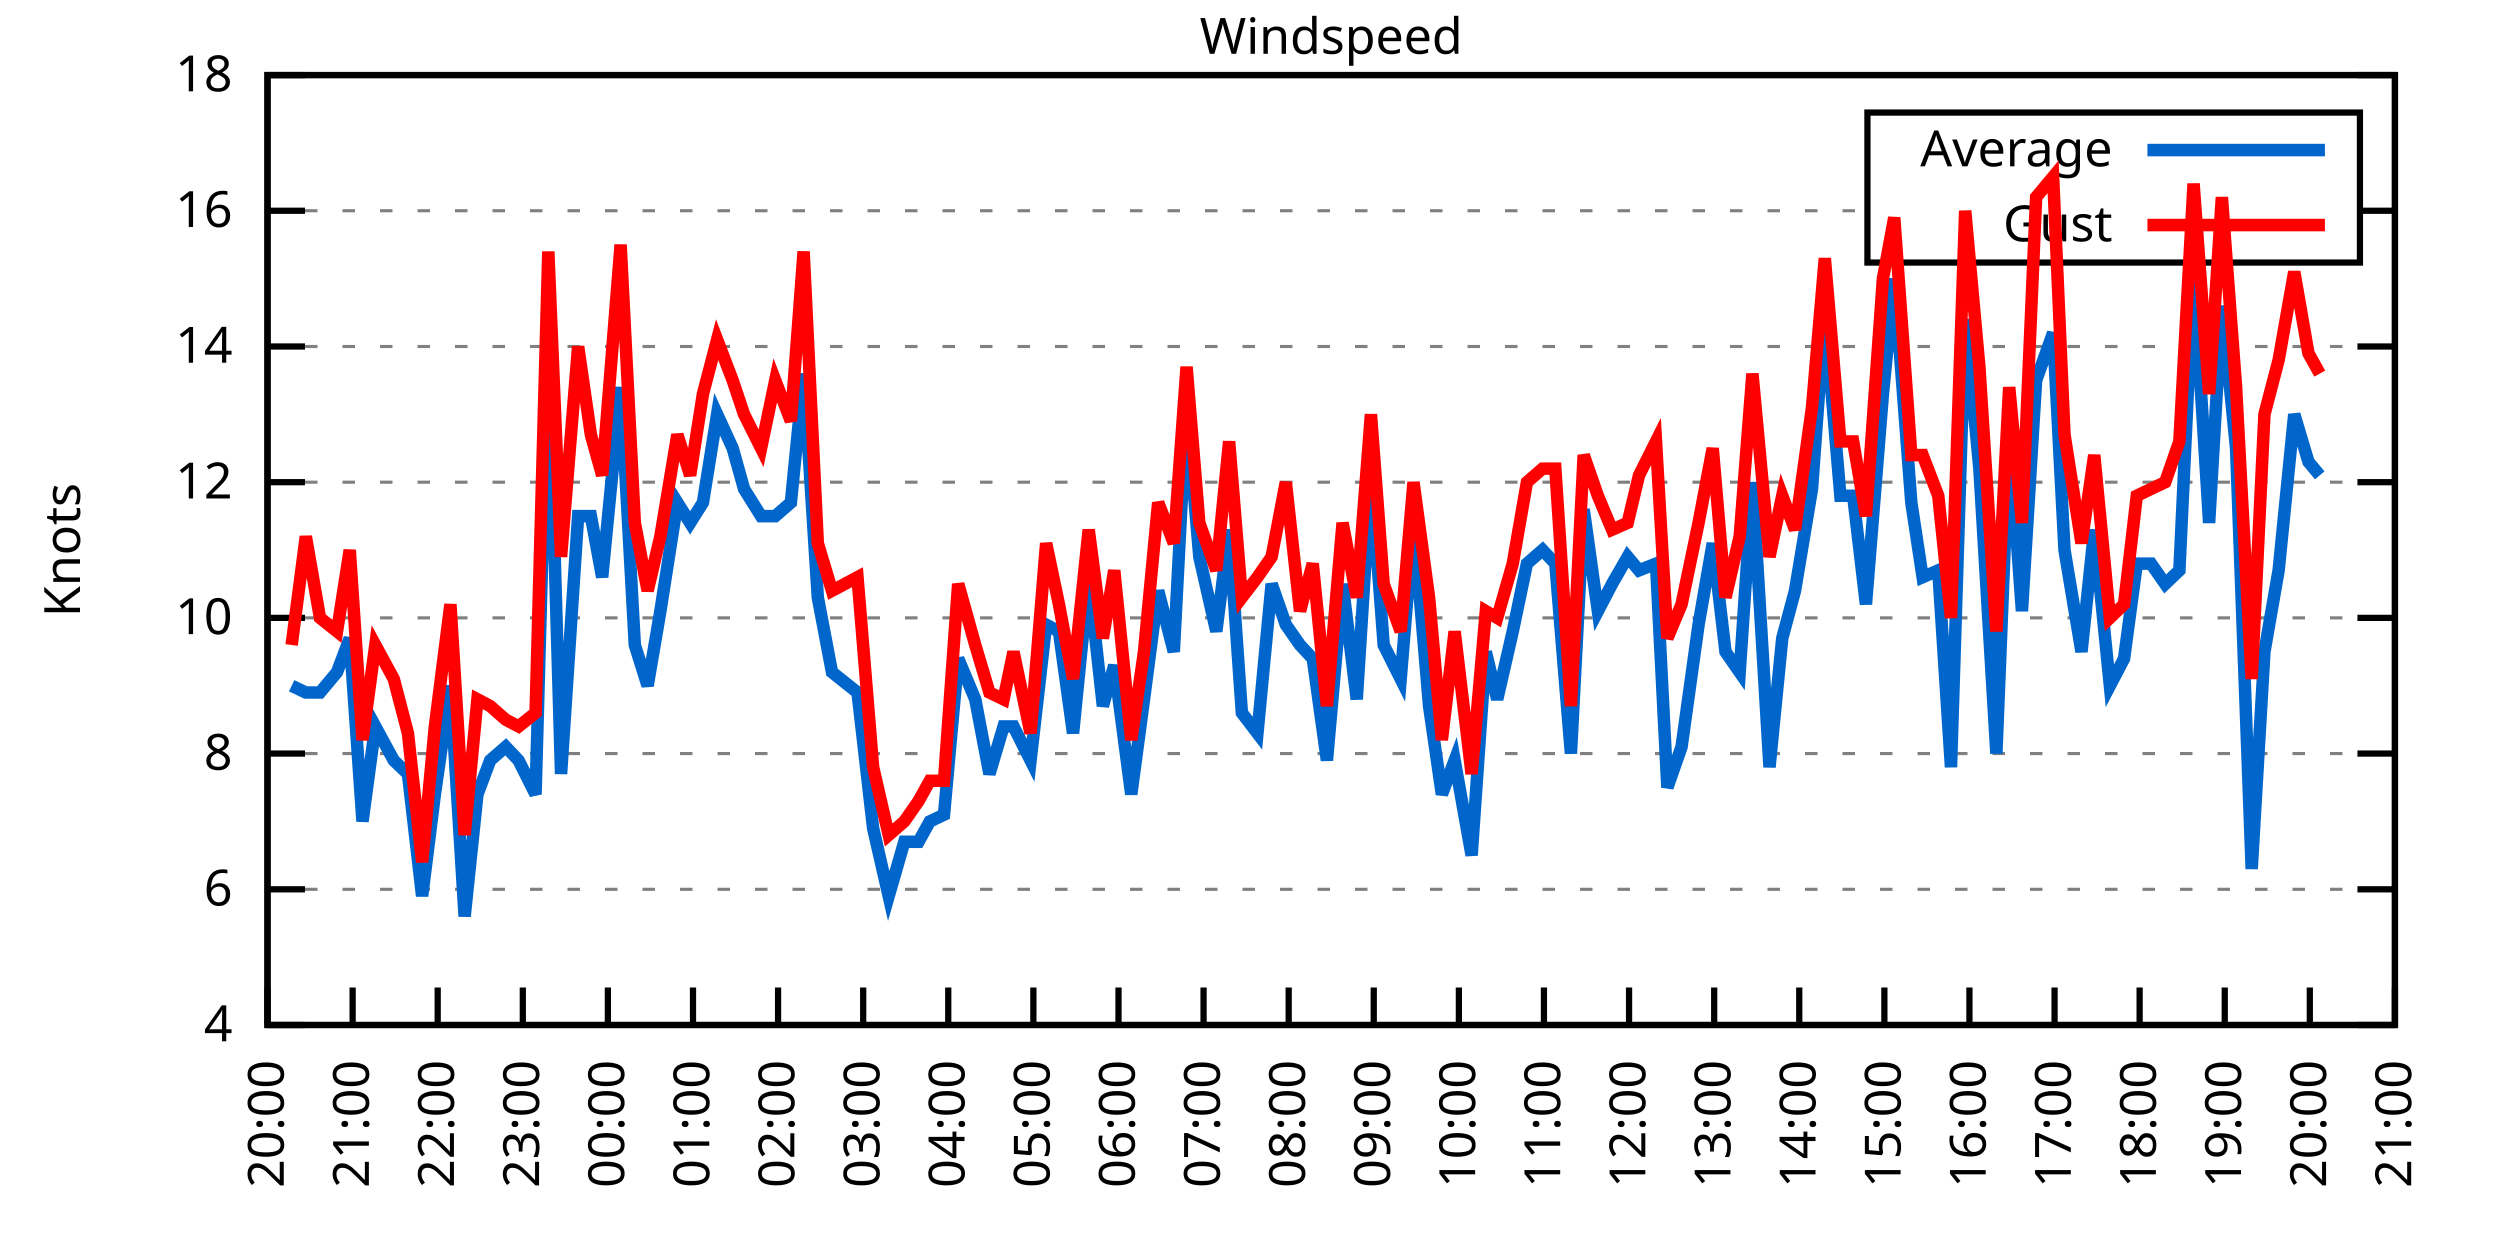
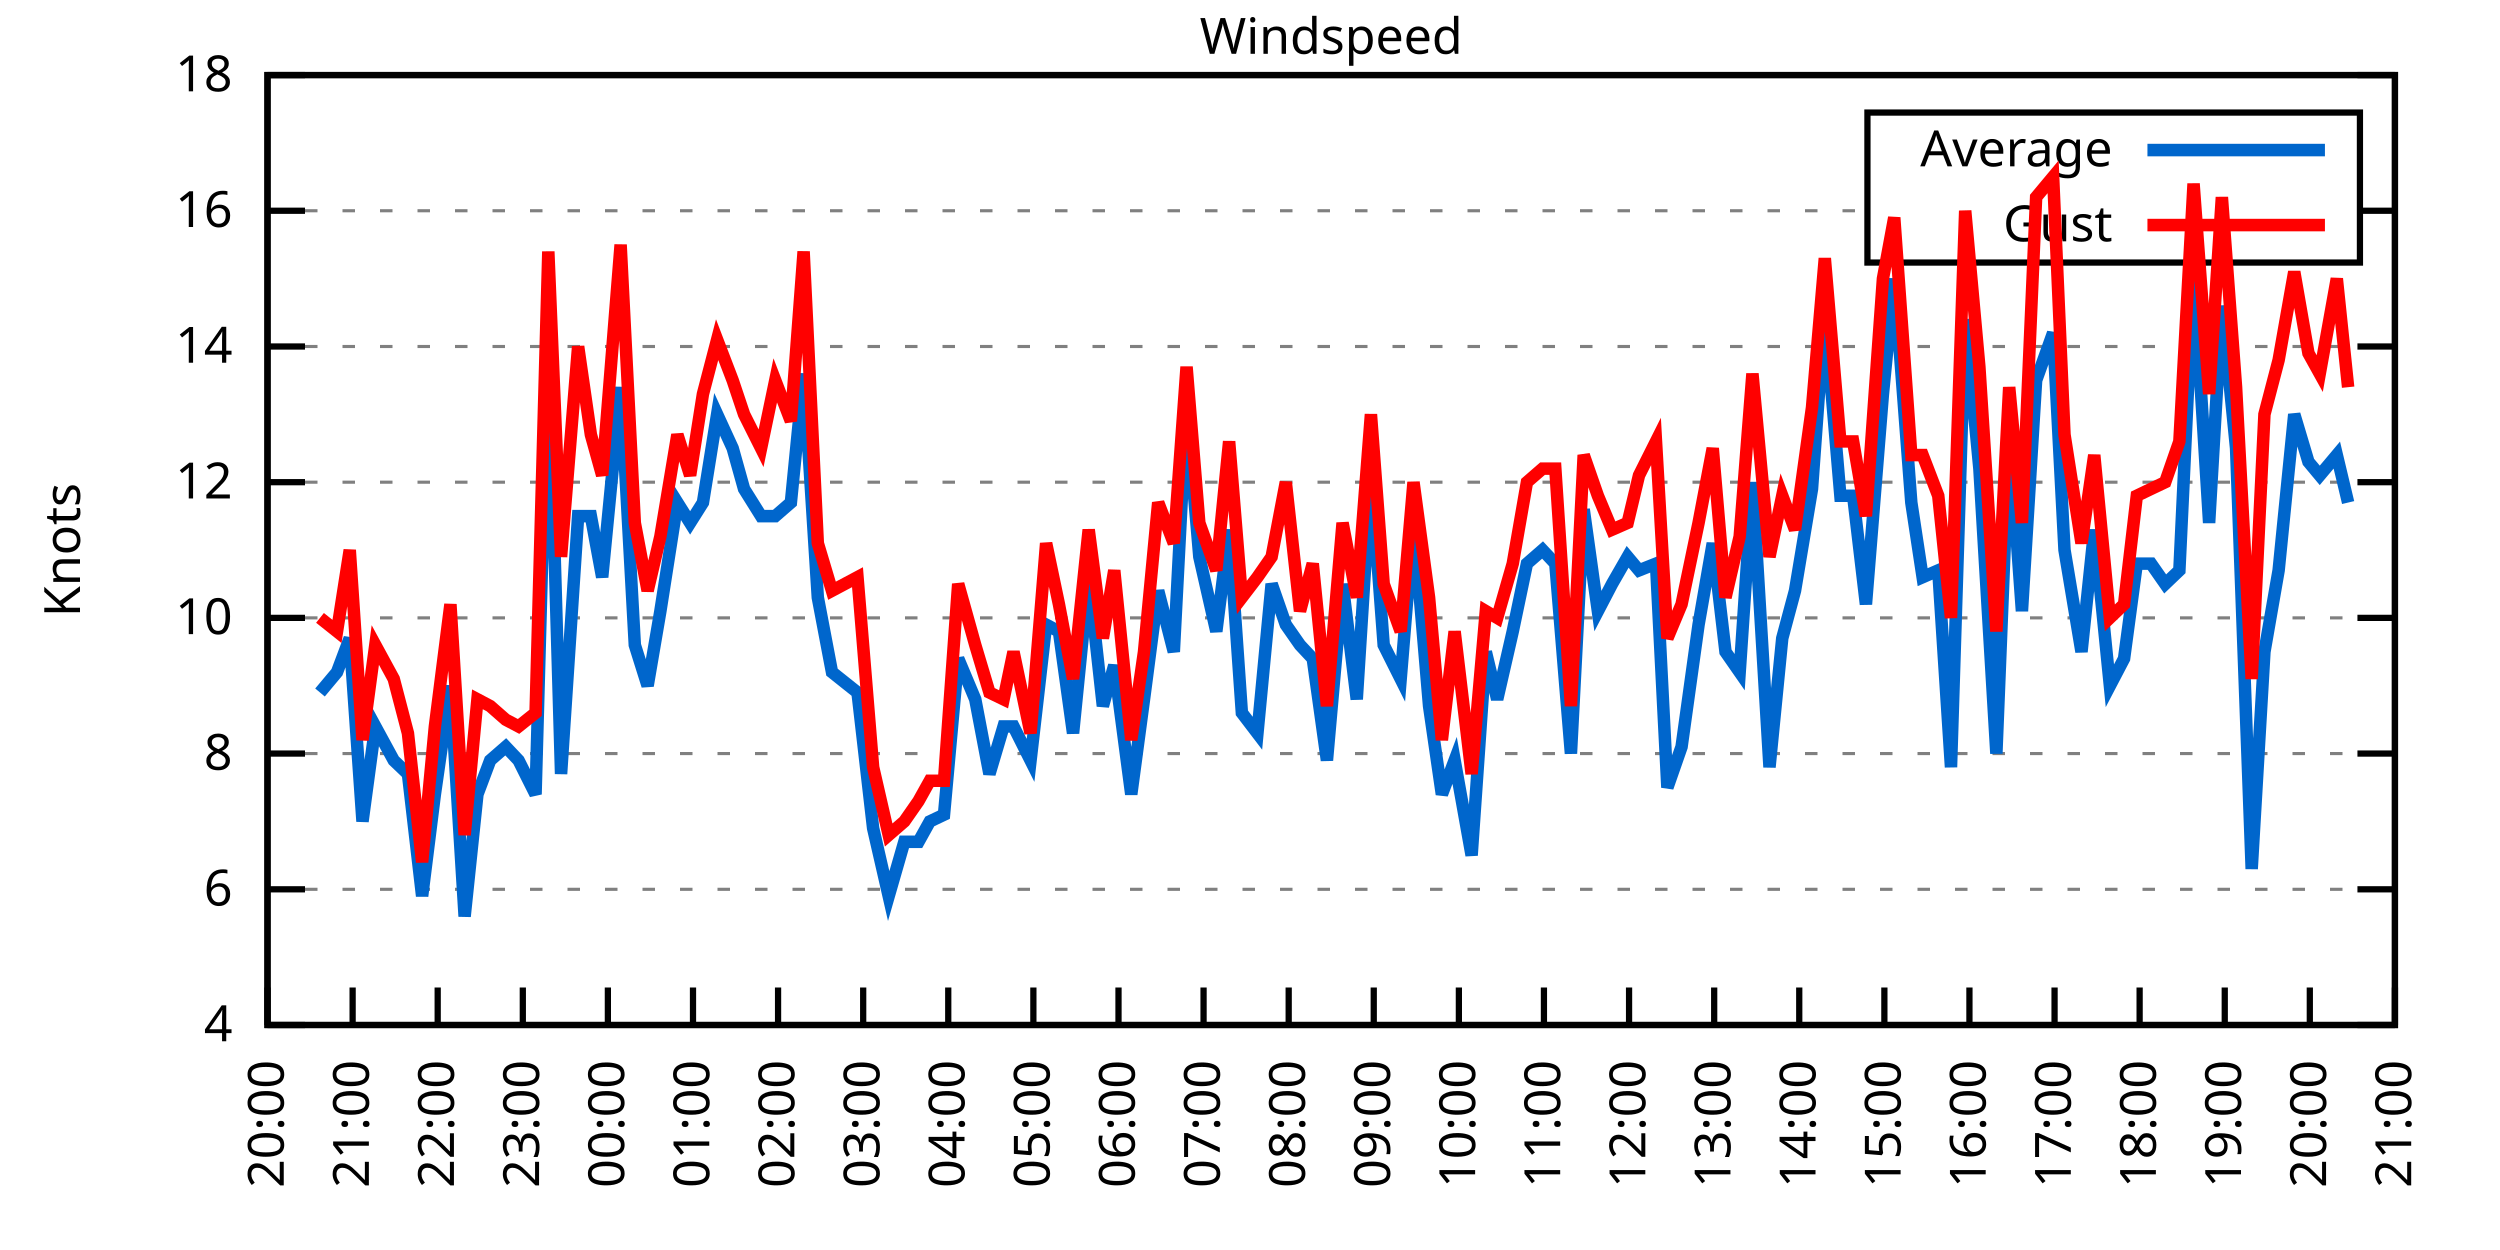
<svg xmlns="http://www.w3.org/2000/svg" xmlns:xlink="http://www.w3.org/1999/xlink" width="400" height="200" viewBox="0 0 400 200">
  <g id="gnuplot_canvas">
    <rect x="0" y="0" width="400" height="200" fill="none" />
    <defs>
      <circle id="gpDot" r="0.5" stroke-width="0.5" stroke="currentColor" />
      <path id="gpPt0" stroke-width="0.333" stroke="currentColor" d="M-1,0 h2 M0,-1 v2" />
      <path id="gpPt1" stroke-width="0.333" stroke="currentColor" d="M-1,-1 L1,1 M1,-1 L-1,1" />
      <path id="gpPt2" stroke-width="0.333" stroke="currentColor" d="M-1,0 L1,0 M0,-1 L0,1 M-1,-1 L1,1 M-1,1 L1,-1" />
      <rect id="gpPt3" stroke-width="0.333" stroke="currentColor" x="-1" y="-1" width="2" height="2" />
      <rect id="gpPt4" stroke-width="0.333" stroke="currentColor" fill="currentColor" x="-1" y="-1" width="2" height="2" />
      <circle id="gpPt5" stroke-width="0.333" stroke="currentColor" cx="0" cy="0" r="1" />
      <use xlink:href="#gpPt5" id="gpPt6" fill="currentColor" stroke="none" />
      <path id="gpPt7" stroke-width="0.333" stroke="currentColor" d="M0,-1.33 L-1.33,0.67 L1.33,0.67 z" />
      <use xlink:href="#gpPt7" id="gpPt8" fill="currentColor" stroke="none" />
      <use xlink:href="#gpPt7" id="gpPt9" stroke="currentColor" transform="rotate(180)" />
      <use xlink:href="#gpPt9" id="gpPt10" fill="currentColor" stroke="none" />
      <use xlink:href="#gpPt3" id="gpPt11" stroke="currentColor" transform="rotate(45)" />
      <use xlink:href="#gpPt11" id="gpPt12" fill="currentColor" stroke="none" />
      <path id="gpPt13" stroke-width="0.333" stroke="currentColor" d="M0,1.330 L1.265,0.411 L0.782,-1.067 L-0.782,-1.076 L-1.265,0.411 z" />
      <use xlink:href="#gpPt13" id="gpPt14" fill="currentColor" stroke="none" />
      <filter id="textbox" filterUnits="objectBoundingBox" x="0" y="0" height="1" width="1">
        <feFlood flood-color="white" flood-opacity="1" result="bgnd" />
        <feComposite in="SourceGraphic" in2="bgnd" operator="atop" />
      </filter>
      <filter id="greybox" filterUnits="objectBoundingBox" x="0" y="0" height="1" width="1">
        <feFlood flood-color="lightgrey" flood-opacity="1" result="grey" />
        <feComposite in="SourceGraphic" in2="grey" operator="atop" />
      </filter>
    </defs>
    <g fill="none" color="white" stroke="currentColor" stroke-width="1.00" stroke-linecap="butt" stroke-linejoin="miter">
</g>
    <g fill="none" color="black" stroke="currentColor" stroke-width="1.00" stroke-linecap="butt" stroke-linejoin="miter">
      <g stroke="none" shape-rendering="crispEdges">
        <polygon fill="rgb(255, 255, 255)" points="42.80,164.00 383.18,164.00 383.18,12.02 42.80,12.02 " />
      </g>
    </g>
    <g fill="none" color="black" stroke="currentColor" stroke-width="1.00" stroke-linecap="butt" stroke-linejoin="miter">
</g>
    <g fill="none" color="black" stroke="black" stroke-width="0.50" stroke-linecap="butt" stroke-linejoin="miter">
</g>
    <g fill="none" color="gray" stroke="currentColor" stroke-width="0.50" stroke-linecap="butt" stroke-linejoin="miter">
      <path stroke="gray" stroke-dasharray="2,4" class="gridline" d="M42.80,164.00 L383.19,164.00  " />
    </g>
    <g fill="none" color="gray" stroke="gray" stroke-width="1.00" stroke-linecap="butt" stroke-linejoin="miter">
</g>
    <g fill="none" color="black" stroke="currentColor" stroke-width="1.00" stroke-linecap="butt" stroke-linejoin="miter">
      <path stroke="black" d="M42.80,164.00 L48.80,164.00 M383.19,164.00 L377.19,164.00  " />
      <g transform="translate(37.20,166.60)" stroke="none" fill="black" font-family="Sans" font-size="8.00" text-anchor="end">
        <text>
          <tspan font-family="Sans"> 4</tspan>
        </text>
      </g>
    </g>
    <g fill="none" color="black" stroke="currentColor" stroke-width="1.00" stroke-linecap="butt" stroke-linejoin="miter">
</g>
    <g fill="none" color="black" stroke="black" stroke-width="0.50" stroke-linecap="butt" stroke-linejoin="miter">
</g>
    <g fill="none" color="gray" stroke="currentColor" stroke-width="0.50" stroke-linecap="butt" stroke-linejoin="miter">
      <path stroke="gray" stroke-dasharray="2,4" class="gridline" d="M42.80,142.29 L383.19,142.29  " />
    </g>
    <g fill="none" color="gray" stroke="gray" stroke-width="1.00" stroke-linecap="butt" stroke-linejoin="miter">
</g>
    <g fill="none" color="black" stroke="currentColor" stroke-width="1.00" stroke-linecap="butt" stroke-linejoin="miter">
      <path stroke="black" d="M42.80,142.29 L48.80,142.29 M383.19,142.29 L377.19,142.29  " />
      <g transform="translate(37.20,144.89)" stroke="none" fill="black" font-family="Sans" font-size="8.00" text-anchor="end">
        <text>
          <tspan font-family="Sans"> 6</tspan>
        </text>
      </g>
    </g>
    <g fill="none" color="black" stroke="currentColor" stroke-width="1.00" stroke-linecap="butt" stroke-linejoin="miter">
</g>
    <g fill="none" color="black" stroke="black" stroke-width="0.50" stroke-linecap="butt" stroke-linejoin="miter">
</g>
    <g fill="none" color="gray" stroke="currentColor" stroke-width="0.50" stroke-linecap="butt" stroke-linejoin="miter">
      <path stroke="gray" stroke-dasharray="2,4" class="gridline" d="M42.80,120.57 L383.19,120.57  " />
    </g>
    <g fill="none" color="gray" stroke="gray" stroke-width="1.00" stroke-linecap="butt" stroke-linejoin="miter">
</g>
    <g fill="none" color="black" stroke="currentColor" stroke-width="1.00" stroke-linecap="butt" stroke-linejoin="miter">
      <path stroke="black" d="M42.80,120.57 L48.80,120.57 M383.19,120.57 L377.19,120.57  " />
      <g transform="translate(37.20,123.17)" stroke="none" fill="black" font-family="Sans" font-size="8.00" text-anchor="end">
        <text>
          <tspan font-family="Sans"> 8</tspan>
        </text>
      </g>
    </g>
    <g fill="none" color="black" stroke="currentColor" stroke-width="1.00" stroke-linecap="butt" stroke-linejoin="miter">
</g>
    <g fill="none" color="black" stroke="black" stroke-width="0.50" stroke-linecap="butt" stroke-linejoin="miter">
</g>
    <g fill="none" color="gray" stroke="currentColor" stroke-width="0.50" stroke-linecap="butt" stroke-linejoin="miter">
      <path stroke="gray" stroke-dasharray="2,4" class="gridline" d="M42.80,98.86 L383.19,98.86  " />
    </g>
    <g fill="none" color="gray" stroke="gray" stroke-width="1.00" stroke-linecap="butt" stroke-linejoin="miter">
</g>
    <g fill="none" color="black" stroke="currentColor" stroke-width="1.00" stroke-linecap="butt" stroke-linejoin="miter">
      <path stroke="black" d="M42.80,98.86 L48.80,98.86 M383.19,98.86 L377.19,98.86  " />
      <g transform="translate(37.20,101.46)" stroke="none" fill="black" font-family="Sans" font-size="8.00" text-anchor="end">
        <text>
          <tspan font-family="Sans"> 10</tspan>
        </text>
      </g>
    </g>
    <g fill="none" color="black" stroke="currentColor" stroke-width="1.00" stroke-linecap="butt" stroke-linejoin="miter">
</g>
    <g fill="none" color="black" stroke="black" stroke-width="0.50" stroke-linecap="butt" stroke-linejoin="miter">
</g>
    <g fill="none" color="gray" stroke="currentColor" stroke-width="0.50" stroke-linecap="butt" stroke-linejoin="miter">
      <path stroke="gray" stroke-dasharray="2,4" class="gridline" d="M42.80,77.15 L383.19,77.15  " />
    </g>
    <g fill="none" color="gray" stroke="gray" stroke-width="1.00" stroke-linecap="butt" stroke-linejoin="miter">
</g>
    <g fill="none" color="black" stroke="currentColor" stroke-width="1.00" stroke-linecap="butt" stroke-linejoin="miter">
      <path stroke="black" d="M42.80,77.15 L48.80,77.15 M383.19,77.15 L377.19,77.15  " />
      <g transform="translate(37.20,79.75)" stroke="none" fill="black" font-family="Sans" font-size="8.00" text-anchor="end">
        <text>
          <tspan font-family="Sans"> 12</tspan>
        </text>
      </g>
    </g>
    <g fill="none" color="black" stroke="currentColor" stroke-width="1.00" stroke-linecap="butt" stroke-linejoin="miter">
</g>
    <g fill="none" color="black" stroke="black" stroke-width="0.50" stroke-linecap="butt" stroke-linejoin="miter">
</g>
    <g fill="none" color="gray" stroke="currentColor" stroke-width="0.50" stroke-linecap="butt" stroke-linejoin="miter">
      <path stroke="gray" stroke-dasharray="2,4" class="gridline" d="M42.80,55.44 L383.19,55.44  " />
    </g>
    <g fill="none" color="gray" stroke="gray" stroke-width="1.00" stroke-linecap="butt" stroke-linejoin="miter">
</g>
    <g fill="none" color="black" stroke="currentColor" stroke-width="1.00" stroke-linecap="butt" stroke-linejoin="miter">
      <path stroke="black" d="M42.80,55.44 L48.80,55.44 M383.19,55.44 L377.19,55.44  " />
      <g transform="translate(37.20,58.04)" stroke="none" fill="black" font-family="Sans" font-size="8.00" text-anchor="end">
        <text>
          <tspan font-family="Sans"> 14</tspan>
        </text>
      </g>
    </g>
    <g fill="none" color="black" stroke="currentColor" stroke-width="1.00" stroke-linecap="butt" stroke-linejoin="miter">
</g>
    <g fill="none" color="black" stroke="black" stroke-width="0.50" stroke-linecap="butt" stroke-linejoin="miter">
</g>
    <g fill="none" color="gray" stroke="currentColor" stroke-width="0.50" stroke-linecap="butt" stroke-linejoin="miter">
      <path stroke="gray" stroke-dasharray="2,4" class="gridline" d="M42.80,33.72 L298.79,33.72 M377.59,33.72 L383.19,33.72  " />
    </g>
    <g fill="none" color="gray" stroke="gray" stroke-width="1.00" stroke-linecap="butt" stroke-linejoin="miter">
</g>
    <g fill="none" color="black" stroke="currentColor" stroke-width="1.00" stroke-linecap="butt" stroke-linejoin="miter">
      <path stroke="black" d="M42.80,33.72 L48.80,33.72 M383.19,33.72 L377.19,33.72  " />
      <g transform="translate(37.20,36.32)" stroke="none" fill="black" font-family="Sans" font-size="8.00" text-anchor="end">
        <text>
          <tspan font-family="Sans"> 16</tspan>
        </text>
      </g>
    </g>
    <g fill="none" color="black" stroke="currentColor" stroke-width="1.00" stroke-linecap="butt" stroke-linejoin="miter">
</g>
    <g fill="none" color="black" stroke="black" stroke-width="0.50" stroke-linecap="butt" stroke-linejoin="miter">
</g>
    <g fill="none" color="gray" stroke="currentColor" stroke-width="0.50" stroke-linecap="butt" stroke-linejoin="miter">
      <path stroke="gray" stroke-dasharray="2,4" class="gridline" d="M42.80,12.01 L383.19,12.01  " />
    </g>
    <g fill="none" color="gray" stroke="gray" stroke-width="1.00" stroke-linecap="butt" stroke-linejoin="miter">
</g>
    <g fill="none" color="black" stroke="currentColor" stroke-width="1.00" stroke-linecap="butt" stroke-linejoin="miter">
      <path stroke="black" d="M42.80,12.01 L48.80,12.01 M383.19,12.01 L377.19,12.01  " />
      <g transform="translate(37.20,14.61)" stroke="none" fill="black" font-family="Sans" font-size="8.00" text-anchor="end">
        <text>
          <tspan font-family="Sans"> 18</tspan>
        </text>
      </g>
    </g>
    <g fill="none" color="black" stroke="currentColor" stroke-width="1.00" stroke-linecap="butt" stroke-linejoin="miter">
      <path stroke="black" d="M42.80,164.00 L42.80,158.00  " />
      <g transform="translate(45.40,169.60) rotate(270.00)" stroke="none" fill="black" font-family="Sans" font-size="8.00" text-anchor="end">
        <text>
          <tspan font-family="Sans">20:00</tspan>
        </text>
      </g>
    </g>
    <g fill="none" color="black" stroke="currentColor" stroke-width="1.00" stroke-linecap="butt" stroke-linejoin="miter">
      <path stroke="black" d="M56.42,164.00 L56.42,158.00  " />
      <g transform="translate(59.02,169.60) rotate(270.00)" stroke="none" fill="black" font-family="Sans" font-size="8.00" text-anchor="end">
        <text>
          <tspan font-family="Sans">21:00</tspan>
        </text>
      </g>
    </g>
    <g fill="none" color="black" stroke="currentColor" stroke-width="1.00" stroke-linecap="butt" stroke-linejoin="miter">
      <path stroke="black" d="M70.03,164.00 L70.03,158.00  " />
      <g transform="translate(72.63,169.60) rotate(270.00)" stroke="none" fill="black" font-family="Sans" font-size="8.00" text-anchor="end">
        <text>
          <tspan font-family="Sans">22:00</tspan>
        </text>
      </g>
    </g>
    <g fill="none" color="black" stroke="currentColor" stroke-width="1.00" stroke-linecap="butt" stroke-linejoin="miter">
      <path stroke="black" d="M83.65,164.00 L83.65,158.00  " />
      <g transform="translate(86.25,169.60) rotate(270.00)" stroke="none" fill="black" font-family="Sans" font-size="8.00" text-anchor="end">
        <text>
          <tspan font-family="Sans">23:00</tspan>
        </text>
      </g>
    </g>
    <g fill="none" color="black" stroke="currentColor" stroke-width="1.00" stroke-linecap="butt" stroke-linejoin="miter">
      <path stroke="black" d="M97.26,164.00 L97.26,158.00  " />
      <g transform="translate(99.86,169.60) rotate(270.00)" stroke="none" fill="black" font-family="Sans" font-size="8.00" text-anchor="end">
        <text>
          <tspan font-family="Sans">00:00</tspan>
        </text>
      </g>
    </g>
    <g fill="none" color="black" stroke="currentColor" stroke-width="1.00" stroke-linecap="butt" stroke-linejoin="miter">
      <path stroke="black" d="M110.88,164.00 L110.88,158.00  " />
      <g transform="translate(113.48,169.60) rotate(270.00)" stroke="none" fill="black" font-family="Sans" font-size="8.00" text-anchor="end">
        <text>
          <tspan font-family="Sans">01:00</tspan>
        </text>
      </g>
    </g>
    <g fill="none" color="black" stroke="currentColor" stroke-width="1.00" stroke-linecap="butt" stroke-linejoin="miter">
      <path stroke="black" d="M124.49,164.00 L124.49,158.00  " />
      <g transform="translate(127.09,169.60) rotate(270.00)" stroke="none" fill="black" font-family="Sans" font-size="8.00" text-anchor="end">
        <text>
          <tspan font-family="Sans">02:00</tspan>
        </text>
      </g>
    </g>
    <g fill="none" color="black" stroke="currentColor" stroke-width="1.00" stroke-linecap="butt" stroke-linejoin="miter">
      <path stroke="black" d="M138.11,164.00 L138.11,158.00  " />
      <g transform="translate(140.71,169.60) rotate(270.00)" stroke="none" fill="black" font-family="Sans" font-size="8.00" text-anchor="end">
        <text>
          <tspan font-family="Sans">03:00</tspan>
        </text>
      </g>
    </g>
    <g fill="none" color="black" stroke="currentColor" stroke-width="1.00" stroke-linecap="butt" stroke-linejoin="miter">
      <path stroke="black" d="M151.72,164.00 L151.72,158.00  " />
      <g transform="translate(154.32,169.60) rotate(270.00)" stroke="none" fill="black" font-family="Sans" font-size="8.00" text-anchor="end">
        <text>
          <tspan font-family="Sans">04:00</tspan>
        </text>
      </g>
    </g>
    <g fill="none" color="black" stroke="currentColor" stroke-width="1.00" stroke-linecap="butt" stroke-linejoin="miter">
      <path stroke="black" d="M165.34,164.00 L165.34,158.00  " />
      <g transform="translate(167.94,169.60) rotate(270.00)" stroke="none" fill="black" font-family="Sans" font-size="8.00" text-anchor="end">
        <text>
          <tspan font-family="Sans">05:00</tspan>
        </text>
      </g>
    </g>
    <g fill="none" color="black" stroke="currentColor" stroke-width="1.00" stroke-linecap="butt" stroke-linejoin="miter">
      <path stroke="black" d="M178.96,164.00 L178.96,158.00  " />
      <g transform="translate(181.56,169.60) rotate(270.00)" stroke="none" fill="black" font-family="Sans" font-size="8.00" text-anchor="end">
        <text>
          <tspan font-family="Sans">06:00</tspan>
        </text>
      </g>
    </g>
    <g fill="none" color="black" stroke="currentColor" stroke-width="1.00" stroke-linecap="butt" stroke-linejoin="miter">
      <path stroke="black" d="M192.57,164.00 L192.57,158.00  " />
      <g transform="translate(195.17,169.60) rotate(270.00)" stroke="none" fill="black" font-family="Sans" font-size="8.00" text-anchor="end">
        <text>
          <tspan font-family="Sans">07:00</tspan>
        </text>
      </g>
    </g>
    <g fill="none" color="black" stroke="currentColor" stroke-width="1.00" stroke-linecap="butt" stroke-linejoin="miter">
      <path stroke="black" d="M206.19,164.00 L206.19,158.00  " />
      <g transform="translate(208.79,169.60) rotate(270.00)" stroke="none" fill="black" font-family="Sans" font-size="8.00" text-anchor="end">
        <text>
          <tspan font-family="Sans">08:00</tspan>
        </text>
      </g>
    </g>
    <g fill="none" color="black" stroke="currentColor" stroke-width="1.00" stroke-linecap="butt" stroke-linejoin="miter">
      <path stroke="black" d="M219.80,164.00 L219.80,158.00  " />
      <g transform="translate(222.40,169.60) rotate(270.00)" stroke="none" fill="black" font-family="Sans" font-size="8.00" text-anchor="end">
        <text>
          <tspan font-family="Sans">09:00</tspan>
        </text>
      </g>
    </g>
    <g fill="none" color="black" stroke="currentColor" stroke-width="1.00" stroke-linecap="butt" stroke-linejoin="miter">
      <path stroke="black" d="M233.42,164.00 L233.42,158.00  " />
      <g transform="translate(236.02,169.60) rotate(270.00)" stroke="none" fill="black" font-family="Sans" font-size="8.00" text-anchor="end">
        <text>
          <tspan font-family="Sans">10:00</tspan>
        </text>
      </g>
    </g>
    <g fill="none" color="black" stroke="currentColor" stroke-width="1.00" stroke-linecap="butt" stroke-linejoin="miter">
      <path stroke="black" d="M247.03,164.00 L247.03,158.00  " />
      <g transform="translate(249.63,169.60) rotate(270.00)" stroke="none" fill="black" font-family="Sans" font-size="8.00" text-anchor="end">
        <text>
          <tspan font-family="Sans">11:00</tspan>
        </text>
      </g>
    </g>
    <g fill="none" color="black" stroke="currentColor" stroke-width="1.00" stroke-linecap="butt" stroke-linejoin="miter">
      <path stroke="black" d="M260.65,164.00 L260.65,158.00  " />
      <g transform="translate(263.25,169.60) rotate(270.00)" stroke="none" fill="black" font-family="Sans" font-size="8.00" text-anchor="end">
        <text>
          <tspan font-family="Sans">12:00</tspan>
        </text>
      </g>
    </g>
    <g fill="none" color="black" stroke="currentColor" stroke-width="1.00" stroke-linecap="butt" stroke-linejoin="miter">
      <path stroke="black" d="M274.27,164.00 L274.27,158.00  " />
      <g transform="translate(276.87,169.60) rotate(270.00)" stroke="none" fill="black" font-family="Sans" font-size="8.00" text-anchor="end">
        <text>
          <tspan font-family="Sans">13:00</tspan>
        </text>
      </g>
    </g>
    <g fill="none" color="black" stroke="currentColor" stroke-width="1.00" stroke-linecap="butt" stroke-linejoin="miter">
      <path stroke="black" d="M287.88,164.00 L287.88,158.00  " />
      <g transform="translate(290.48,169.60) rotate(270.00)" stroke="none" fill="black" font-family="Sans" font-size="8.00" text-anchor="end">
        <text>
          <tspan font-family="Sans">14:00</tspan>
        </text>
      </g>
    </g>
    <g fill="none" color="black" stroke="currentColor" stroke-width="1.00" stroke-linecap="butt" stroke-linejoin="miter">
      <path stroke="black" d="M301.50,164.00 L301.50,158.00  " />
      <g transform="translate(304.10,169.60) rotate(270.00)" stroke="none" fill="black" font-family="Sans" font-size="8.00" text-anchor="end">
        <text>
          <tspan font-family="Sans">15:00</tspan>
        </text>
      </g>
    </g>
    <g fill="none" color="black" stroke="currentColor" stroke-width="1.00" stroke-linecap="butt" stroke-linejoin="miter">
      <path stroke="black" d="M315.11,164.00 L315.11,158.00  " />
      <g transform="translate(317.71,169.60) rotate(270.00)" stroke="none" fill="black" font-family="Sans" font-size="8.00" text-anchor="end">
        <text>
          <tspan font-family="Sans">16:00</tspan>
        </text>
      </g>
    </g>
    <g fill="none" color="black" stroke="currentColor" stroke-width="1.00" stroke-linecap="butt" stroke-linejoin="miter">
      <path stroke="black" d="M328.73,164.00 L328.73,158.00  " />
      <g transform="translate(331.33,169.60) rotate(270.00)" stroke="none" fill="black" font-family="Sans" font-size="8.00" text-anchor="end">
        <text>
          <tspan font-family="Sans">17:00</tspan>
        </text>
      </g>
    </g>
    <g fill="none" color="black" stroke="currentColor" stroke-width="1.00" stroke-linecap="butt" stroke-linejoin="miter">
      <path stroke="black" d="M342.34,164.00 L342.34,158.00  " />
      <g transform="translate(344.94,169.60) rotate(270.00)" stroke="none" fill="black" font-family="Sans" font-size="8.00" text-anchor="end">
        <text>
          <tspan font-family="Sans">18:00</tspan>
        </text>
      </g>
    </g>
    <g fill="none" color="black" stroke="currentColor" stroke-width="1.00" stroke-linecap="butt" stroke-linejoin="miter">
      <path stroke="black" d="M355.96,164.00 L355.96,158.00  " />
      <g transform="translate(358.56,169.60) rotate(270.00)" stroke="none" fill="black" font-family="Sans" font-size="8.00" text-anchor="end">
        <text>
          <tspan font-family="Sans">19:00</tspan>
        </text>
      </g>
    </g>
    <g fill="none" color="black" stroke="currentColor" stroke-width="1.00" stroke-linecap="butt" stroke-linejoin="miter">
      <path stroke="black" d="M369.57,164.00 L369.57,158.00  " />
      <g transform="translate(372.17,169.60) rotate(270.00)" stroke="none" fill="black" font-family="Sans" font-size="8.00" text-anchor="end">
        <text>
          <tspan font-family="Sans">20:00</tspan>
        </text>
      </g>
    </g>
    <g fill="none" color="black" stroke="currentColor" stroke-width="1.00" stroke-linecap="butt" stroke-linejoin="miter">
      <path stroke="black" d="M383.19,164.00 L383.19,158.00  " />
      <g transform="translate(385.79,169.60) rotate(270.00)" stroke="none" fill="black" font-family="Sans" font-size="8.00" text-anchor="end">
        <text>
          <tspan font-family="Sans">21:00</tspan>
        </text>
      </g>
    </g>
    <g fill="none" color="black" stroke="currentColor" stroke-width="1.00" stroke-linecap="butt" stroke-linejoin="miter">
</g>
    <g fill="none" color="black" stroke="currentColor" stroke-width="1.00" stroke-linecap="butt" stroke-linejoin="miter">
      <path stroke="black" d="M42.80,12.01 L42.80,164.00 L383.19,164.00 L383.19,12.01 L42.80,12.01 Z  " />
    </g>
    <g fill="none" color="black" stroke="currentColor" stroke-width="1.00" stroke-linecap="butt" stroke-linejoin="miter">
</g>
    <g fill="none" color="black" stroke="currentColor" stroke-width="1.00" stroke-linecap="butt" stroke-linejoin="miter">
      <path stroke="black" d="M298.79,42.01 L298.79,18.01 L377.59,18.01 L377.59,42.01 L298.79,42.01 Z  " />
    </g>
    <g id="Windspeed_plot_1">
      <g fill="none" color="white" stroke="black" stroke-width="2.00" stroke-linecap="butt" stroke-linejoin="miter">
</g>
      <g fill="none" color="black" stroke="currentColor" stroke-width="2.00" stroke-linecap="butt" stroke-linejoin="miter">
        <g transform="translate(337.99,26.61)" stroke="none" fill="black" font-family="Sans" font-size="8.00" text-anchor="end">
          <text>
            <tspan font-family="Sans">Average</tspan>
          </text>
        </g>
      </g>
      <g fill="none" color="black" stroke="currentColor" stroke-width="2.00" stroke-linecap="butt" stroke-linejoin="miter">
-         <path stroke="rgb(  0, 102, 204)" d="M343.59,24.01 L371.99,24.01 M46.66,109.72 L48.93,110.80 L51.20,110.80 L53.92,107.55 L55.96,102.12 L58.00,131.43   L60.05,116.23 L63.00,121.66 L65.27,123.83 L67.54,143.37 L69.58,127.09 L72.07,109.72 L74.34,146.63 L76.39,127.09   L78.43,121.66 L80.92,119.49 L82.97,121.66 L85.69,127.09 L87.73,54.35 L89.77,123.83 L92.50,82.58 L94.54,82.58   L96.35,92.35 L99.30,61.95 L101.57,103.20 L103.62,109.72 L105.66,97.78 L108.38,80.41 L110.42,83.66 L112.47,80.41   L114.74,66.29 L117.23,71.72 L119.05,78.23 L121.77,82.58 L124.04,82.58 L126.54,80.41 L128.58,59.78 L130.85,95.60   L133.12,107.55 L137.20,110.80 L139.70,132.52 L142.19,143.37 L144.69,134.69 L146.96,134.69 L148.77,131.43 L151.04,130.35   L153.31,105.38 L156.04,111.89 L158.31,123.83 L160.57,116.23 L162.16,116.23 L164.89,121.66 L167.38,99.95 L169.43,101.03   L171.69,117.32 L174.19,92.35 L176.46,112.97 L178.28,106.46 L181.00,127.09 L183.04,111.89 L185.31,94.52 L187.81,104.29   L189.85,65.21 L191.89,89.09 L194.61,101.03 L196.66,84.75 L198.70,114.06 L201.19,117.32 L203.46,93.43 L205.73,99.95   L208.00,103.20 L210.04,105.38 L212.31,121.66 L214.81,93.43 L217.08,111.89 L219.35,76.06 L221.39,103.20 L224.11,108.63   L226.16,83.66 L228.65,112.97 L230.70,127.09 L232.74,121.66 L235.46,136.86 L237.73,104.29 L239.55,111.89 L242.04,101.03   L244.31,90.18 L246.81,88.00 L248.85,90.18 L251.35,120.57 L253.39,81.49 L255.66,97.78 L257.93,93.43 L260.42,89.09   L262.24,91.26 L264.96,90.18 L266.78,126.00 L269.05,119.49 L271.77,99.95 L274.04,86.92 L276.08,104.29 L278.35,107.55   L280.39,77.15 L283.12,122.75 L285.16,102.12 L287.20,94.52 L289.92,78.23 L291.97,50.01 L294.46,79.32 L296.50,79.32   L298.55,96.69 L301.27,63.04 L303.08,44.58 L305.81,80.41 L307.62,92.35 L310.12,91.26 L312.16,122.75 L314.43,51.09   L316.70,74.98 L319.42,120.57 L321.47,69.55 L323.51,97.78 L325.78,60.86 L328.50,53.26 L330.32,88.00 L333.04,104.29   L335.08,84.75 L337.58,109.72 L339.85,105.38 L341.89,90.18 L344.16,90.18 L346.43,93.43 L348.70,91.26 L350.97,43.49   L353.46,83.66 L355.50,48.92 L357.77,71.72 L360.27,139.03 L362.31,104.29 L364.58,91.26 L367.08,66.29 L369.35,73.89   L371.16,76.06  " />
+         <path stroke="rgb(  0, 102, 204)" d="M343.59,24.01 L371.99,24.01 M51.20,110.80 L53.92,107.55 L55.96,102.12 L58.00,131.43 L60.05,116.23 L63.00,121.66   L65.27,123.83 L67.54,143.37 L69.58,127.09 L72.07,109.72 L74.34,146.63 L76.39,127.09 L78.43,121.66 L80.92,119.49   L82.97,121.66 L85.69,127.09 L87.73,54.35 L89.77,123.83 L92.50,82.58 L94.54,82.58 L96.35,92.35 L99.30,61.95   L101.57,103.20 L103.62,109.72 L105.66,97.78 L108.38,80.41 L110.42,83.66 L112.47,80.41 L114.74,66.29 L117.23,71.72   L119.05,78.23 L121.77,82.58 L124.04,82.58 L126.54,80.41 L128.58,59.78 L130.85,95.60 L133.12,107.55 L137.20,110.80   L139.70,132.52 L142.19,143.37 L144.69,134.69 L146.96,134.69 L148.77,131.43 L151.04,130.35 L153.31,105.38 L156.04,111.89   L158.31,123.83 L160.57,116.23 L162.16,116.23 L164.89,121.66 L167.38,99.95 L169.43,101.03 L171.69,117.32 L174.19,92.35   L176.46,112.97 L178.28,106.46 L181.00,127.09 L183.04,111.89 L185.31,94.52 L187.81,104.29 L189.85,65.21 L191.89,89.09   L194.61,101.03 L196.66,84.75 L198.70,114.06 L201.19,117.32 L203.46,93.43 L205.73,99.95 L208.00,103.20 L210.04,105.38   L212.31,121.66 L214.81,93.43 L217.08,111.89 L219.35,76.06 L221.39,103.20 L224.11,108.63 L226.16,83.66 L228.65,112.97   L230.70,127.09 L232.74,121.66 L235.46,136.86 L237.73,104.29 L239.55,111.89 L242.04,101.03 L244.31,90.18 L246.81,88.00   L248.85,90.18 L251.35,120.57 L253.39,81.49 L255.66,97.78 L257.93,93.43 L260.42,89.09 L262.24,91.26 L264.96,90.18   L266.78,126.00 L269.05,119.49 L271.77,99.95 L274.04,86.92 L276.08,104.29 L278.35,107.55 L280.39,77.15 L283.12,122.75   L285.16,102.12 L287.20,94.52 L289.92,78.23 L291.97,50.01 L294.46,79.32 L296.50,79.32 L298.55,96.69 L301.27,63.04   L303.08,44.58 L305.81,80.41 L307.62,92.35 L310.12,91.26 L312.16,122.75 L314.43,51.09 L316.70,74.98 L319.42,120.57   L321.47,69.55 L323.51,97.78 L325.78,60.86 L328.50,53.26 L330.32,88.00 L333.04,104.29 L335.08,84.75 L337.58,109.72   L339.85,105.38 L341.89,90.18 L344.16,90.18 L346.43,93.43 L348.70,91.26 L350.97,43.49 L353.46,83.66 L355.50,48.92   L357.77,71.72 L360.27,139.03 L362.31,104.29 L364.58,91.26 L367.08,66.29 L369.35,73.89 L371.16,76.06 L373.89,72.81   L375.70,80.41  " />
      </g>
    </g>
    <g id="Windspeed_plot_2">
      <g fill="none" color="black" stroke="currentColor" stroke-width="2.00" stroke-linecap="butt" stroke-linejoin="miter">
        <g transform="translate(337.99,38.61)" stroke="none" fill="black" font-family="Sans" font-size="8.00" text-anchor="end">
          <text>
            <tspan font-family="Sans">Gust</tspan>
          </text>
        </g>
      </g>
      <g fill="none" color="black" stroke="currentColor" stroke-width="2.00" stroke-linecap="butt" stroke-linejoin="miter">
-         <path stroke="rgb(255,   0,   0)" d="M343.59,36.01 L371.99,36.01 M46.66,103.20 L48.93,85.83 L51.20,98.86 L53.92,101.03 L55.96,88.00 L58.00,118.40   L60.05,103.20 L63.00,108.63 L65.27,117.32 L67.54,137.94 L69.58,116.23 L72.07,96.69 L74.34,133.60 L76.39,111.89   L78.43,112.97 L80.92,115.15 L82.97,116.23 L85.69,114.06 L87.73,40.24 L89.77,89.09 L92.50,55.44 L94.54,69.55   L96.35,76.06 L99.30,39.15 L101.57,83.66 L103.62,94.52 L105.66,85.83 L108.38,69.55 L110.42,76.06 L112.47,63.04   L114.74,54.35 L117.23,60.86 L119.05,66.29 L121.77,71.72 L124.04,60.86 L126.54,67.38 L128.58,40.24 L130.85,86.92   L133.12,94.52 L137.20,92.35 L139.70,122.75 L142.19,133.60 L144.69,131.43 L146.96,128.17 L148.77,124.92 L151.04,124.92   L153.31,93.43 L156.04,103.20 L158.31,110.80 L160.57,111.89 L162.16,104.29 L164.89,117.32 L167.38,86.92 L169.43,96.69   L171.69,108.63 L174.19,84.75 L176.46,102.12 L178.28,91.26 L181.00,118.40 L183.04,104.29 L185.31,80.41 L187.81,86.92   L189.85,58.69 L191.89,83.66 L194.61,91.26 L196.66,70.63 L198.70,95.60 L201.19,92.35 L203.46,89.09 L205.73,77.15   L208.00,97.78 L210.04,90.18 L212.31,112.97 L214.81,83.66 L217.08,95.60 L219.35,66.29 L221.39,93.43 L224.11,101.03   L226.16,77.15 L228.65,95.60 L230.70,118.40 L232.74,101.03 L235.46,123.83 L237.73,97.78 L239.55,98.86 L242.04,90.18   L244.31,77.15 L246.81,74.98 L248.85,74.98 L251.35,112.97 L253.39,72.81 L255.66,79.32 L257.93,84.75 L260.42,83.66   L262.24,76.06 L264.96,70.63 L266.78,102.12 L269.05,96.69 L271.77,83.66 L274.04,71.72 L276.08,95.60 L278.35,85.83   L280.39,59.78 L283.12,89.09 L285.16,79.32 L287.20,84.75 L289.92,65.21 L291.97,41.32 L294.46,70.63 L296.50,70.63   L298.55,82.58 L301.27,44.58 L303.08,34.81 L305.81,72.81 L307.62,72.81 L310.12,79.32 L312.16,98.86 L314.43,33.72   L316.70,58.69 L319.42,101.03 L321.47,61.95 L323.51,83.66 L325.78,31.55 L328.50,28.29 L330.32,69.55 L333.04,86.92   L335.08,72.81 L337.58,98.86 L339.85,96.69 L341.89,79.32 L344.16,78.23 L346.43,77.15 L348.70,70.63 L350.97,29.38   L353.46,63.04 L355.50,31.55 L357.77,61.95 L360.27,108.63 L362.31,66.29 L364.58,57.61 L367.08,43.49 L369.35,56.52   L371.16,59.78  " />
+         <path stroke="rgb(255,   0,   0)" d="M343.59,36.01 L371.99,36.01 M51.20,98.86 L53.92,101.03 L55.96,88.00 L58.00,118.40 L60.05,103.20 L63.00,108.63   L65.27,117.32 L67.54,137.94 L69.58,116.23 L72.07,96.69 L74.34,133.60 L76.39,111.89 L78.43,112.97 L80.92,115.15   L82.97,116.23 L85.69,114.06 L87.73,40.24 L89.77,89.09 L92.50,55.44 L94.54,69.55 L96.35,76.06 L99.30,39.15   L101.57,83.66 L103.62,94.52 L105.66,85.83 L108.38,69.55 L110.42,76.06 L112.47,63.04 L114.74,54.35 L117.23,60.86   L119.05,66.29 L121.77,71.72 L124.04,60.86 L126.54,67.38 L128.58,40.24 L130.85,86.92 L133.12,94.52 L137.20,92.35   L139.70,122.75 L142.19,133.60 L144.69,131.43 L146.96,128.17 L148.77,124.92 L151.04,124.92 L153.31,93.43 L156.04,103.20   L158.31,110.80 L160.57,111.89 L162.16,104.29 L164.89,117.32 L167.38,86.92 L169.43,96.69 L171.69,108.63 L174.19,84.75   L176.46,102.12 L178.28,91.26 L181.00,118.40 L183.04,104.29 L185.31,80.41 L187.81,86.92 L189.85,58.69 L191.89,83.66   L194.61,91.26 L196.66,70.63 L198.70,95.60 L201.19,92.35 L203.46,89.09 L205.73,77.15 L208.00,97.78 L210.04,90.18   L212.31,112.97 L214.81,83.66 L217.08,95.60 L219.35,66.29 L221.39,93.43 L224.11,101.03 L226.16,77.15 L228.65,95.60   L230.70,118.40 L232.74,101.03 L235.46,123.83 L237.73,97.78 L239.55,98.86 L242.04,90.18 L244.31,77.15 L246.81,74.98   L248.85,74.98 L251.35,112.97 L253.39,72.81 L255.66,79.32 L257.93,84.75 L260.42,83.66 L262.24,76.06 L264.96,70.63   L266.78,102.12 L269.05,96.69 L271.77,83.66 L274.04,71.72 L276.08,95.60 L278.35,85.83 L280.39,59.78 L283.12,89.09   L285.16,79.32 L287.20,84.75 L289.92,65.21 L291.97,41.32 L294.46,70.63 L296.50,70.63 L298.55,82.58 L301.27,44.58   L303.08,34.81 L305.81,72.81 L307.62,72.81 L310.12,79.32 L312.16,98.86 L314.43,33.72 L316.70,58.69 L319.42,101.03   L321.47,61.95 L323.51,83.66 L325.78,31.55 L328.50,28.29 L330.32,69.55 L333.04,86.92 L335.08,72.81 L337.58,98.86   L339.85,96.69 L341.89,79.32 L344.16,78.23 L346.43,77.15 L348.70,70.63 L350.97,29.38 L353.46,63.04 L355.50,31.55   L357.77,61.95 L360.27,108.63 L362.31,66.29 L364.58,57.61 L367.08,43.49 L369.35,56.52 L371.16,59.78 L373.89,44.58   L375.70,61.95  " />
      </g>
    </g>
    <g fill="none" color="black" stroke="currentColor" stroke-width="2.00" stroke-linecap="butt" stroke-linejoin="miter">
</g>
    <g fill="none" color="black" stroke="black" stroke-width="1.00" stroke-linecap="butt" stroke-linejoin="miter">
</g>
    <g fill="none" color="black" stroke="currentColor" stroke-width="1.00" stroke-linecap="butt" stroke-linejoin="miter">
      <path stroke="black" d="M42.80,12.01 L42.80,164.00 L383.19,164.00 L383.19,12.01 L42.80,12.01 Z  " />
      <g transform="translate(12.80,88.01) rotate(270.00)" stroke="none" fill="black" font-family="Sans" font-size="8.00" text-anchor="middle">
        <text>
          <tspan font-family="Sans">Knots</tspan>
        </text>
      </g>
    </g>
    <g fill="none" color="black" stroke="currentColor" stroke-width="1.00" stroke-linecap="butt" stroke-linejoin="miter">
</g>
    <g fill="none" color="black" stroke="currentColor" stroke-width="1.00" stroke-linecap="butt" stroke-linejoin="miter">
      <g transform="translate(212.99,8.61)" stroke="none" fill="black" font-family="Sans" font-size="8.00" text-anchor="middle">
        <text>
          <tspan font-family="Sans">Windspeed</tspan>
        </text>
      </g>
    </g>
    <g fill="none" color="black" stroke="currentColor" stroke-width="1.00" stroke-linecap="butt" stroke-linejoin="miter">
</g>
  </g>
</svg>
